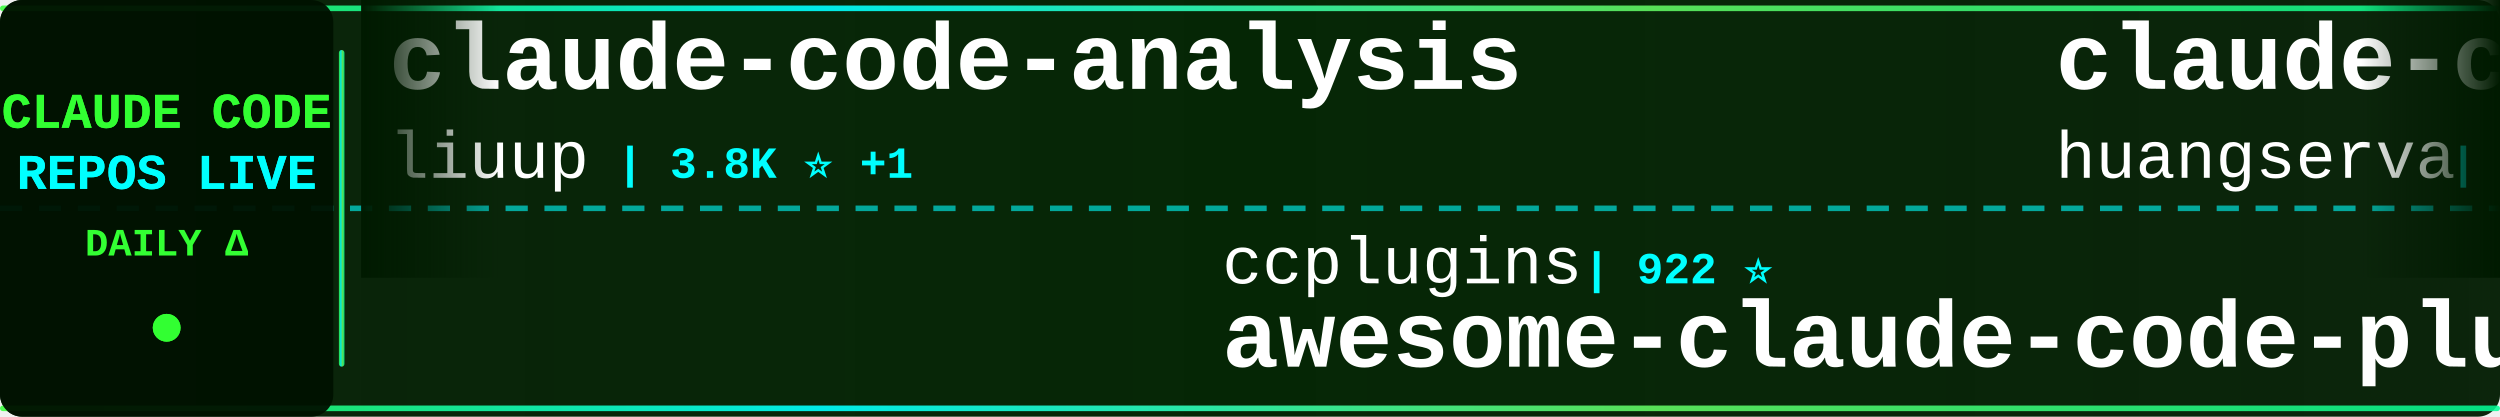
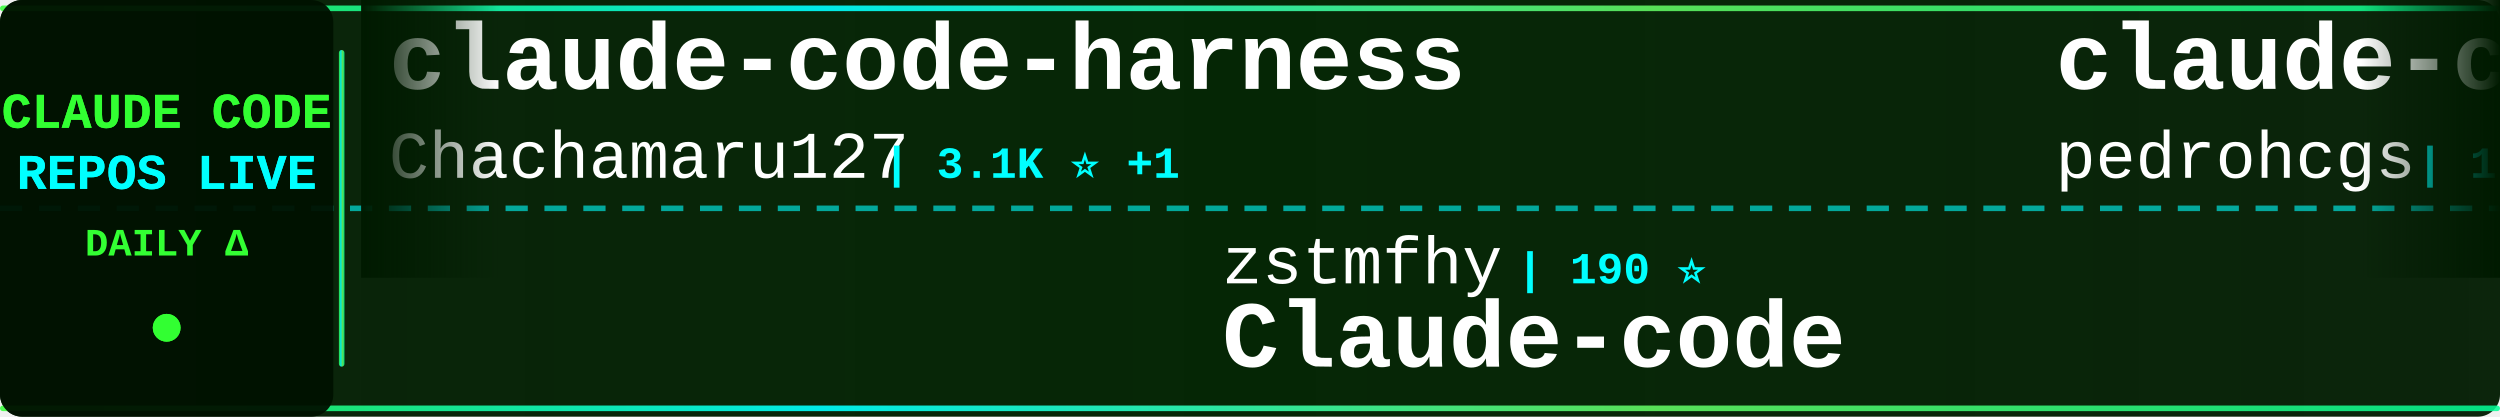
<svg xmlns="http://www.w3.org/2000/svg" width="900" height="150">
  <defs>
    <linearGradient id="tickerBg" x1="0%" y1="0%" x2="100%" y2="0%">
      <stop offset="0%" style="stop-color:#001a00;stop-opacity:0.95" />
      <stop offset="50%" style="stop-color:#002200;stop-opacity:0.98" />
      <stop offset="100%" style="stop-color:#001a00;stop-opacity:0.95" />
    </linearGradient>
    <linearGradient id="borderGrad" x1="0%" y1="0%" x2="100%" y2="0%">
      <stop offset="0%" style="stop-color:#33ff33;stop-opacity:0.85">
        <animate attributeName="stop-opacity" values="0.85;1;0.85" dur="2s" repeatCount="indefinite" />
      </stop>
      <stop offset="33%" style="stop-color:#00ffff;stop-opacity:0.9">
        <animate attributeName="stop-opacity" values="0.9;1;0.9" dur="2.2s" repeatCount="indefinite" />
      </stop>
      <stop offset="66%" style="stop-color:#66ff66;stop-opacity:0.85">
        <animate attributeName="stop-opacity" values="0.85;1;0.85" dur="1.8s" repeatCount="indefinite" />
      </stop>
      <stop offset="100%" style="stop-color:#00ff99;stop-opacity:0.85">
        <animate attributeName="stop-opacity" values="0.85;1;0.85" dur="2s" repeatCount="indefinite" />
      </stop>
    </linearGradient>
    <filter id="textGlow">
      <feGaussianBlur stdDeviation="0.1" result="coloredBlur" />
      <feMerge>
        <feMergeNode in="coloredBlur" />
        <feMergeNode in="SourceGraphic" />
      </feMerge>
    </filter>
    <filter id="metricGlow">
      <feGaussianBlur stdDeviation="0.2" result="coloredBlur" />
      <feMerge>
        <feMergeNode in="coloredBlur" />
        <feMergeNode in="SourceGraphic" />
      </feMerge>
    </filter>
    <linearGradient id="leftFade" x1="0%" y1="0%" x2="100%" y2="0%">
      <stop offset="0%" style="stop-color:#001a00;stop-opacity:1" />
      <stop offset="100%" style="stop-color:#001a00;stop-opacity:0" />
    </linearGradient>
    <linearGradient id="rightFade" x1="0%" y1="0%" x2="100%" y2="0%">
      <stop offset="0%" style="stop-color:#001a00;stop-opacity:0" />
      <stop offset="100%" style="stop-color:#001a00;stop-opacity:1" />
    </linearGradient>
  </defs>
  <rect width="900" height="150" fill="url(#tickerBg)" rx="8" />
  <rect x="0" y="2" width="900" height="2" fill="url(#borderGrad)" rx="1" />
  <rect x="0" y="146" width="900" height="2" fill="url(#borderGrad)" rx="1" />
  <line x1="0" y1="75" x2="900" y2="75" stroke="#00ffff" stroke-width="2" stroke-dasharray="8 6" opacity="0.6" />
  <rect x="0" y="0" width="120" height="150" fill="#001100" opacity="0.95" rx="8" />
  <text x="60" y="46" font-family="'Courier New', monospace" font-size="18" font-weight="bold" fill="#33ff33" text-anchor="middle" filter="url(#textGlow)">
    CLAUDE CODE
  </text>
  <text x="60" y="68" font-family="'Courier New', monospace" font-size="18" font-weight="bold" fill="#00ffff" text-anchor="middle" filter="url(#textGlow)">
    REPOS LIVE
  </text>
  <text x="60" y="92" font-family="'Courier New', monospace" font-size="14" font-weight="bold" fill="#33ff33" text-anchor="middle">
    DAILY Δ
  </text>
  <circle cx="60" cy="118" r="5" fill="#33ff33" filter="url(#metricGlow)">
    <animate attributeName="r" values="4;6;4" dur="1.5s" repeatCount="indefinite" />
    <animate attributeName="opacity" values="0.6;1;0.6" dur="1.5s" repeatCount="indefinite" />
  </circle>
  <rect x="122" y="18" width="2" height="114" fill="url(#borderGrad)" rx="1" />
  <clipPath id="tickerClip">
    <rect x="130" y="0" width="770" height="150" />
  </clipPath>
  <g clip-path="url(#tickerClip)">
    <g id="tickerItems">
      <animateTransform attributeName="transform" attributeType="XML" type="translate" from="0 0" to="-3000 0" dur="54s" repeatCount="indefinite" />
      <g transform="translate(0, 0)">
-         <text x="140" y="32" font-family="'Courier New', monospace" font-size="34" font-weight="bold" fill="#ffffff">claude-code-analysis</text>
-         <text x="140" y="64" font-family="'Courier New', monospace" font-size="24" font-weight="normal" fill="#ffffff" opacity="1.0">liuup</text>
-         <text x="222" y="64" font-family="'Courier New', monospace" font-size="16" font-weight="bold" fill="#00ffff"> | 3.8K ⭐ +1</text>
+         <text x="140" y="32" font-family="'Courier New', monospace" font-size="34" font-weight="bold" fill="#ffffff">claude-code-harness</text>
+         <text x="140" y="64" font-family="'Courier New', monospace" font-size="24" font-weight="normal" fill="#ffffff" opacity="1.0">Chachamaru127</text>
+         <text x="318" y="64" font-family="'Courier New', monospace" font-size="16" font-weight="bold" fill="#00ffff"> | 3.1K ⭐ +1</text>
      </g>
      <g transform="translate(300, 0)">
-         <text x="140" y="102" font-family="'Courier New', monospace" font-size="24" font-weight="normal" fill="#ffffff" opacity="1.0">ccplugins</text>
-         <text x="270" y="102" font-family="'Courier New', monospace" font-size="16" font-weight="bold" fill="#00ffff"> | 922 ⭐</text>
-         <text x="140" y="132" font-family="'Courier New', monospace" font-size="34" font-weight="bold" fill="#ffffff">awesome-claude-code-plug...</text>
+         <text x="140" y="102" font-family="'Courier New', monospace" font-size="24" font-weight="normal" fill="#ffffff" opacity="1.0">zstmfhy</text>
+         <text x="246" y="102" font-family="'Courier New', monospace" font-size="16" font-weight="bold" fill="#00ffff"> | 190 ⭐</text>
+         <text x="140" y="132" font-family="'Courier New', monospace" font-size="34" font-weight="bold" fill="#ffffff">Claude-code</text>
      </g>
      <g transform="translate(600, 0)">
-         <text x="140" y="32" font-family="'Courier New', monospace" font-size="34" font-weight="bold" fill="#ffffff">claude-code-cli</text>
-         <text x="140" y="64" font-family="'Courier New', monospace" font-size="24" font-weight="normal" fill="#ffffff" opacity="1.0">huangserva</text>
-         <text x="282" y="64" font-family="'Courier New', monospace" font-size="16" font-weight="bold" fill="#00ffff"> | 622 ⭐ +1</text>
+         <text x="140" y="32" font-family="'Courier New', monospace" font-size="34" font-weight="bold" fill="#ffffff">claude-code-my-workflow</text>
+         <text x="140" y="64" font-family="'Courier New', monospace" font-size="24" font-weight="normal" fill="#ffffff" opacity="1.0">pedrohcgs</text>
+         <text x="270" y="64" font-family="'Courier New', monospace" font-size="16" font-weight="bold" fill="#00ffff"> | 1.5K ⭐</text>
      </g>
      <g transform="translate(900, 0)">
-         <text x="140" y="102" font-family="'Courier New', monospace" font-size="24" font-weight="normal" fill="#ffffff" opacity="1.0">ponponon</text>
-         <text x="258" y="102" font-family="'Courier New', monospace" font-size="16" font-weight="bold" fill="#00ffff"> | 2.3K ⭐</text>
-         <text x="140" y="132" font-family="'Courier New', monospace" font-size="34" font-weight="bold" fill="#ffffff">claude_code_src</text>
+         <text x="140" y="102" font-family="'Courier New', monospace" font-size="24" font-weight="normal" fill="#ffffff" opacity="1.0">AICoderTudou</text>
+         <text x="306" y="102" font-family="'Courier New', monospace" font-size="16" font-weight="bold" fill="#00ffff"> | 496 ⭐</text>
+         <text x="140" y="132" font-family="'Courier New', monospace" font-size="34" font-weight="bold" fill="#ffffff">claude-code-tudou</text>
      </g>
      <g transform="translate(1200, 0)">
-         <text x="140" y="32" font-family="'Courier New', monospace" font-size="34" font-weight="bold" fill="#ffffff">claude-code-local</text>
-         <text x="140" y="64" font-family="'Courier New', monospace" font-size="24" font-weight="normal" fill="#ffffff" opacity="1.0">nicedreamzapp</text>
-         <text x="318" y="64" font-family="'Courier New', monospace" font-size="16" font-weight="bold" fill="#00ffff"> | 3.2K ⭐</text>
+         <text x="140" y="32" font-family="'Courier New', monospace" font-size="34" font-weight="bold" fill="#ffffff">Claude-code</text>
+         <text x="140" y="64" font-family="'Courier New', monospace" font-size="24" font-weight="normal" fill="#ffffff" opacity="1.0">fazxes</text>
+         <text x="234" y="64" font-family="'Courier New', monospace" font-size="16" font-weight="bold" fill="#00ffff"> | 231 ⭐</text>
      </g>
      <g transform="translate(1500, 0)">
-         <text x="140" y="102" font-family="'Courier New', monospace" font-size="24" font-weight="normal" fill="#ffffff" opacity="1.0">JrCx7scC</text>
-         <text x="258" y="102" font-family="'Courier New', monospace" font-size="16" font-weight="bold" fill="#00ffff"> | 374 ⭐</text>
-         <text x="140" y="132" font-family="'Courier New', monospace" font-size="34" font-weight="bold" fill="#ffffff">claude-code-source</text>
+         <text x="140" y="102" font-family="'Courier New', monospace" font-size="24" font-weight="normal" fill="#ffffff" opacity="1.0">zebbern</text>
+         <text x="246" y="102" font-family="'Courier New', monospace" font-size="16" font-weight="bold" fill="#00ffff"> | 4.6K ⭐</text>
+         <text x="140" y="132" font-family="'Courier New', monospace" font-size="34" font-weight="bold" fill="#ffffff">claude-code-guide</text>
      </g>
      <g transform="translate(1800, 0)">
-         <text x="140" y="32" font-family="'Courier New', monospace" font-size="34" font-weight="bold" fill="#ffffff">Claude-Code</text>
-         <text x="140" y="64" font-family="'Courier New', monospace" font-size="24" font-weight="normal" fill="#ffffff" opacity="1.0">pengchengneo</text>
-         <text x="306" y="64" font-family="'Courier New', monospace" font-size="16" font-weight="bold" fill="#00ffff"> | 1.8K ⭐</text>
+         <text x="140" y="32" font-family="'Courier New', monospace" font-size="34" font-weight="bold" fill="#ffffff">claude-code-book</text>
+         <text x="140" y="64" font-family="'Courier New', monospace" font-size="24" font-weight="normal" fill="#ffffff" opacity="1.0">lintsinghua</text>
+         <text x="294" y="64" font-family="'Courier New', monospace" font-size="16" font-weight="bold" fill="#00ffff"> | 4.1K ⭐</text>
      </g>
      <g transform="translate(2100, 0)">
-         <text x="140" y="102" font-family="'Courier New', monospace" font-size="24" font-weight="normal" fill="#ffffff" opacity="1.0">kodu-ai</text>
-         <text x="246" y="102" font-family="'Courier New', monospace" font-size="16" font-weight="bold" fill="#00ffff"> | 5.2K ⭐</text>
-         <text x="140" y="132" font-family="'Courier New', monospace" font-size="34" font-weight="bold" fill="#ffffff">claude-coder</text>
+         <text x="140" y="102" font-family="'Courier New', monospace" font-size="24" font-weight="normal" fill="#ffffff" opacity="1.0">musistudio</text>
+         <text x="282" y="102" font-family="'Courier New', monospace" font-size="16" font-weight="bold" fill="#00ffff"> | 36.8K ⭐ +4</text>
+         <text x="140" y="132" font-family="'Courier New', monospace" font-size="34" font-weight="bold" fill="#ffffff">claude-code-router</text>
      </g>
      <g transform="translate(2400, 0)">
-         <text x="140" y="32" font-family="'Courier New', monospace" font-size="34" font-weight="bold" fill="#ffffff">claude-code-webui</text>
-         <text x="140" y="64" font-family="'Courier New', monospace" font-size="24" font-weight="normal" fill="#ffffff" opacity="1.0">sugyan</text>
-         <text x="234" y="64" font-family="'Courier New', monospace" font-size="16" font-weight="bold" fill="#00ffff"> | 1.1K ⭐</text>
+         <text x="140" y="32" font-family="'Courier New', monospace" font-size="34" font-weight="bold" fill="#ffffff">claude-code-showcase</text>
+         <text x="140" y="64" font-family="'Courier New', monospace" font-size="24" font-weight="normal" fill="#ffffff" opacity="1.0">ChrisWiles</text>
+         <text x="282" y="64" font-family="'Courier New', monospace" font-size="16" font-weight="bold" fill="#00ffff"> | 6.0K ⭐ -1</text>
      </g>
      <g transform="translate(2700, 0)">
-         <text x="140" y="102" font-family="'Courier New', monospace" font-size="24" font-weight="normal" fill="#ffffff" opacity="1.0">ding113</text>
-         <text x="246" y="102" font-family="'Courier New', monospace" font-size="16" font-weight="bold" fill="#00ffff"> | 3.3K ⭐</text>
-         <text x="140" y="132" font-family="'Courier New', monospace" font-size="34" font-weight="bold" fill="#ffffff">claude-code-hub</text>
+         <text x="140" y="102" font-family="'Courier New', monospace" font-size="24" font-weight="normal" fill="#ffffff" opacity="1.0">diet103</text>
+         <text x="246" y="102" font-family="'Courier New', monospace" font-size="16" font-weight="bold" fill="#00ffff"> | 10.0K ⭐</text>
+         <text x="140" y="132" font-family="'Courier New', monospace" font-size="34" font-weight="bold" fill="#ffffff">claude-code-infrastructu...</text>
      </g>
      <g transform="translate(3000, 0)">
-         <text x="140" y="32" font-family="'Courier New', monospace" font-size="34" font-weight="bold" fill="#ffffff">claude-code-analysis</text>
-         <text x="140" y="64" font-family="'Courier New', monospace" font-size="24" font-weight="normal" fill="#ffffff" opacity="1.0">liuup</text>
-         <text x="222" y="64" font-family="'Courier New', monospace" font-size="16" font-weight="bold" fill="#00ffff"> | 3.8K ⭐ +1</text>
+         <text x="140" y="32" font-family="'Courier New', monospace" font-size="34" font-weight="bold" fill="#ffffff">claude-code-harness</text>
+         <text x="140" y="64" font-family="'Courier New', monospace" font-size="24" font-weight="normal" fill="#ffffff" opacity="1.0">Chachamaru127</text>
+         <text x="318" y="64" font-family="'Courier New', monospace" font-size="16" font-weight="bold" fill="#00ffff"> | 3.1K ⭐ +1</text>
      </g>
      <g transform="translate(3300, 0)">
-         <text x="140" y="102" font-family="'Courier New', monospace" font-size="24" font-weight="normal" fill="#ffffff" opacity="1.0">ccplugins</text>
-         <text x="270" y="102" font-family="'Courier New', monospace" font-size="16" font-weight="bold" fill="#00ffff"> | 922 ⭐</text>
-         <text x="140" y="132" font-family="'Courier New', monospace" font-size="34" font-weight="bold" fill="#ffffff">awesome-claude-code-plug...</text>
+         <text x="140" y="102" font-family="'Courier New', monospace" font-size="24" font-weight="normal" fill="#ffffff" opacity="1.0">zstmfhy</text>
+         <text x="246" y="102" font-family="'Courier New', monospace" font-size="16" font-weight="bold" fill="#00ffff"> | 190 ⭐</text>
+         <text x="140" y="132" font-family="'Courier New', monospace" font-size="34" font-weight="bold" fill="#ffffff">Claude-code</text>
      </g>
      <g transform="translate(3600, 0)">
-         <text x="140" y="32" font-family="'Courier New', monospace" font-size="34" font-weight="bold" fill="#ffffff">claude-code-cli</text>
-         <text x="140" y="64" font-family="'Courier New', monospace" font-size="24" font-weight="normal" fill="#ffffff" opacity="1.0">huangserva</text>
-         <text x="282" y="64" font-family="'Courier New', monospace" font-size="16" font-weight="bold" fill="#00ffff"> | 622 ⭐ +1</text>
+         <text x="140" y="32" font-family="'Courier New', monospace" font-size="34" font-weight="bold" fill="#ffffff">claude-code-my-workflow</text>
+         <text x="140" y="64" font-family="'Courier New', monospace" font-size="24" font-weight="normal" fill="#ffffff" opacity="1.0">pedrohcgs</text>
+         <text x="270" y="64" font-family="'Courier New', monospace" font-size="16" font-weight="bold" fill="#00ffff"> | 1.5K ⭐</text>
      </g>
      <g transform="translate(3900, 0)">
-         <text x="140" y="102" font-family="'Courier New', monospace" font-size="24" font-weight="normal" fill="#ffffff" opacity="1.0">ponponon</text>
-         <text x="258" y="102" font-family="'Courier New', monospace" font-size="16" font-weight="bold" fill="#00ffff"> | 2.3K ⭐</text>
-         <text x="140" y="132" font-family="'Courier New', monospace" font-size="34" font-weight="bold" fill="#ffffff">claude_code_src</text>
+         <text x="140" y="102" font-family="'Courier New', monospace" font-size="24" font-weight="normal" fill="#ffffff" opacity="1.0">AICoderTudou</text>
+         <text x="306" y="102" font-family="'Courier New', monospace" font-size="16" font-weight="bold" fill="#00ffff"> | 496 ⭐</text>
+         <text x="140" y="132" font-family="'Courier New', monospace" font-size="34" font-weight="bold" fill="#ffffff">claude-code-tudou</text>
      </g>
    </g>
  </g>
  <rect x="130" y="0" width="50" height="100" fill="url(#leftFade)" />
  <rect x="850" y="0" width="50" height="100" fill="url(#rightFade)" />
</svg>
